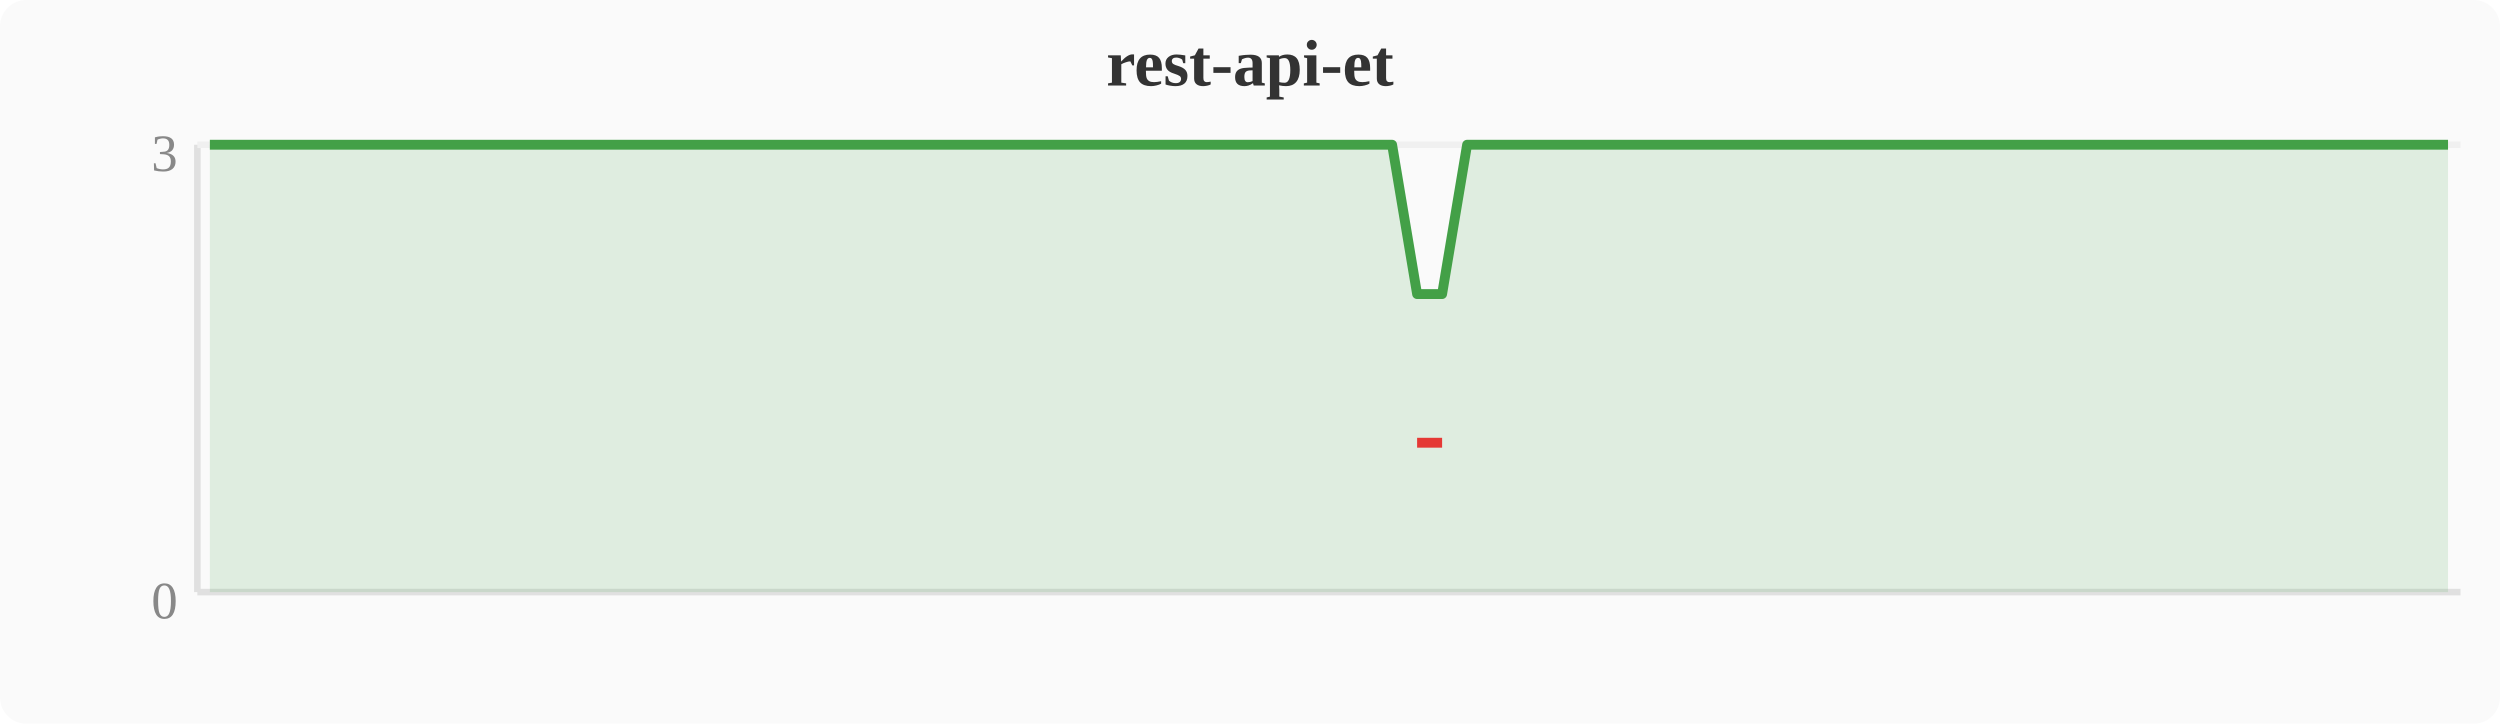
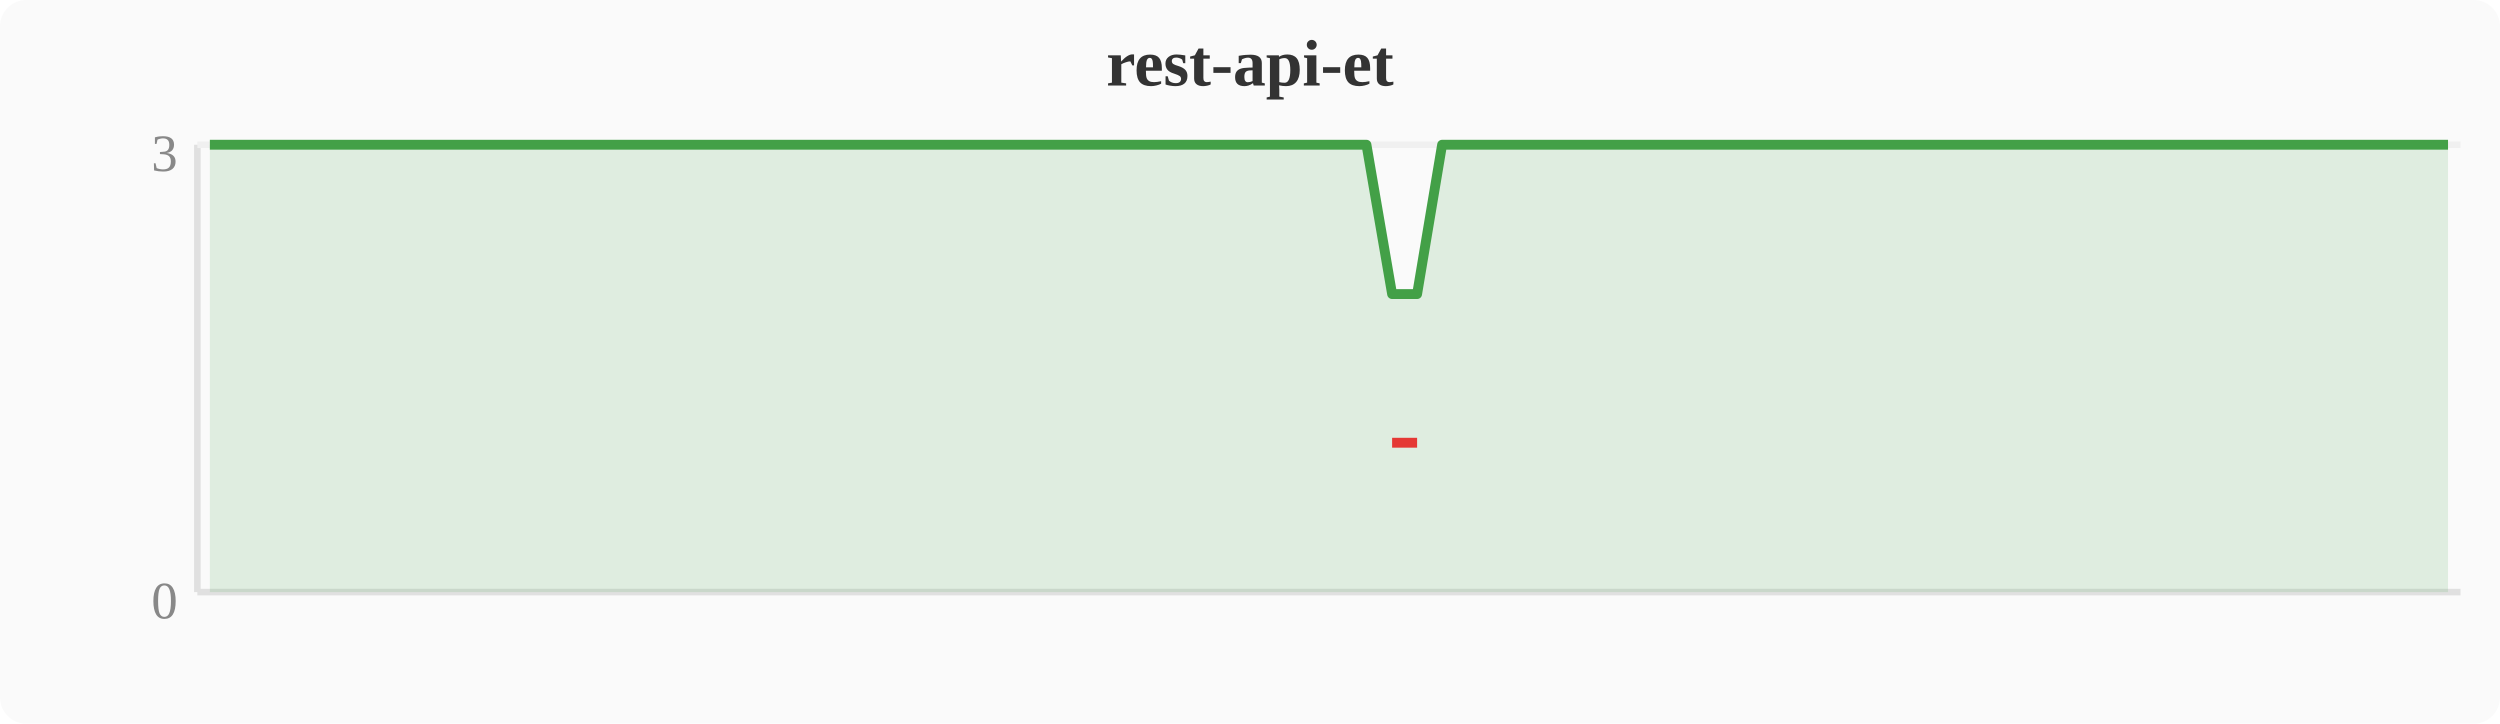
<svg xmlns="http://www.w3.org/2000/svg" width="380" height="110" viewBox="0 0 380 110">
  <rect width="380" height="110" fill="#fafafa" rx="4" />
  <text x="190" y="13" text-anchor="middle" font-size="10" font-weight="bold" fill="#333">rest-api-et</text>
  <line x1="30" y1="22" x2="30" y2="90" stroke="#e0e0e0" stroke-width="1" />
  <line x1="30" y1="90" x2="374" y2="90" stroke="#e0e0e0" stroke-width="1" />
  <line x1="30" y1="22" x2="374" y2="22" stroke="#f0f0f0" stroke-width="1" />
  <text x="27" y="94" text-anchor="end" font-size="8" fill="#888">0</text>
  <text x="27" y="26" text-anchor="end" font-size="8" fill="#888">3</text>
-   <polygon points="31.9,22.0 35.7,22.0 39.6,22.0 43.4,22.0 47.2,22.0 51.0,22.0 54.8,22.0 58.7,22.0 62.5,22.0 66.3,22.0 70.1,22.0 74.0,22.0 77.8,22.0 81.6,22.0 85.4,22.0 89.2,22.0 93.1,22.0 96.9,22.0 100.7,22.0 104.5,22.0 108.4,22.0 112.2,22.0 116.0,22.0 119.8,22.0 123.6,22.0 127.5,22.0 131.3,22.0 135.1,22.0 138.9,22.0 142.8,22.0 146.6,22.0 150.4,22.0 154.2,22.0 158.0,22.0 161.9,22.0 165.7,22.0 169.5,22.0 173.3,22.0 177.2,22.0 181.0,22.0 184.8,22.0 188.6,22.0 192.4,22.0 196.3,22.0 200.1,22.0 203.9,22.0 207.7,22.0 211.6,22.0 215.4,44.7 219.2,44.7 223.0,22.0 226.8,22.0 230.7,22.0 234.5,22.0 238.3,22.0 242.1,22.0 246.0,22.0 249.8,22.0 253.6,22.0 257.4,22.0 261.2,22.0 265.1,22.0 268.9,22.0 272.7,22.0 276.5,22.0 280.4,22.0 284.2,22.0 288.0,22.0 291.8,22.0 295.6,22.0 299.5,22.0 303.3,22.0 307.1,22.0 310.9,22.0 314.8,22.0 318.6,22.0 322.4,22.0 326.2,22.0 330.0,22.0 333.9,22.0 337.7,22.0 341.5,22.0 345.3,22.0 349.2,22.0 353.0,22.0 356.8,22.0 360.6,22.0 364.4,22.0 368.3,22.0 372.1,22.0 372.1,90 31.9,90" fill="#43a047" opacity="0.15" />
-   <polyline points="31.9,22.0 35.7,22.0 39.6,22.0 43.4,22.0 47.2,22.0 51.0,22.0 54.8,22.0 58.7,22.0 62.5,22.0 66.3,22.0 70.1,22.0 74.0,22.0 77.8,22.0 81.6,22.0 85.4,22.0 89.2,22.0 93.1,22.0 96.9,22.0 100.7,22.0 104.5,22.0 108.4,22.0 112.2,22.0 116.0,22.0 119.8,22.0 123.6,22.0 127.5,22.0 131.3,22.0 135.1,22.0 138.9,22.0 142.8,22.0 146.6,22.0 150.4,22.0 154.2,22.0 158.0,22.0 161.9,22.0 165.7,22.0 169.5,22.0 173.3,22.0 177.2,22.0 181.0,22.0 184.8,22.0 188.6,22.0 192.4,22.0 196.3,22.0 200.1,22.0 203.9,22.0 207.7,22.0 211.6,22.0 215.4,44.7 219.2,44.7 223.0,22.0 226.8,22.0 230.7,22.0 234.5,22.0 238.3,22.0 242.1,22.0 246.0,22.0 249.8,22.0 253.6,22.0 257.4,22.0 261.2,22.0 265.1,22.0 268.9,22.0 272.7,22.0 276.5,22.0 280.4,22.0 284.2,22.0 288.0,22.0 291.8,22.0 295.6,22.0 299.5,22.0 303.3,22.0 307.1,22.0 310.9,22.0 314.8,22.0 318.6,22.0 322.4,22.0 326.2,22.0 330.0,22.0 333.9,22.0 337.7,22.0 341.5,22.0 345.3,22.0 349.2,22.0 353.0,22.0 356.8,22.0 360.6,22.0 364.4,22.0 368.3,22.0 372.1,22.0" fill="none" stroke="#43a047" stroke-width="1.5" stroke-linejoin="round" />
-   <polyline points="215.4,67.3 219.2,67.3" fill="none" stroke="#e53935" stroke-width="1.5" stroke-linejoin="round" />
+   <polygon points="31.9,22.0 35.7,22.0 39.6,22.0 43.4,22.0 47.2,22.0 51.0,22.0 54.8,22.0 58.7,22.0 62.5,22.0 66.3,22.0 70.1,22.0 74.0,22.0 77.8,22.0 81.6,22.0 85.4,22.0 89.2,22.0 93.1,22.0 96.9,22.0 100.7,22.0 104.5,22.0 108.4,22.0 112.2,22.0 116.0,22.0 119.8,22.0 123.6,22.0 127.5,22.0 131.3,22.0 135.1,22.0 138.9,22.0 142.8,22.0 146.6,22.0 150.4,22.0 154.2,22.0 158.0,22.0 161.9,22.0 165.7,22.0 169.5,22.0 173.3,22.0 177.2,22.0 181.0,22.0 184.8,22.0 188.6,22.0 192.4,22.0 196.3,22.0 200.1,22.0 203.9,22.0 207.7,22.0 211.6,44.7 215.4,44.7 219.2,22.0 223.0,22.0 226.8,22.0 230.7,22.0 234.5,22.0 238.3,22.0 242.1,22.0 246.0,22.0 249.8,22.0 253.6,22.0 257.4,22.0 261.2,22.0 265.1,22.0 268.9,22.0 272.7,22.0 276.5,22.0 280.4,22.0 284.2,22.0 288.0,22.0 291.8,22.0 295.6,22.0 299.5,22.0 303.3,22.0 307.1,22.0 310.9,22.0 314.8,22.0 318.6,22.0 322.4,22.0 326.2,22.0 330.0,22.0 333.9,22.0 337.7,22.0 341.5,22.0 345.3,22.0 349.2,22.0 353.0,22.0 356.8,22.0 360.6,22.0 364.4,22.0 368.3,22.0 372.1,22.0 372.1,90 31.9,90" fill="#43a047" opacity="0.15" />
+   <polyline points="31.9,22.0 35.7,22.0 39.6,22.0 43.4,22.0 47.2,22.0 51.0,22.0 54.8,22.0 58.7,22.0 62.5,22.0 66.3,22.0 70.1,22.0 74.0,22.0 77.8,22.0 81.6,22.0 85.4,22.0 89.2,22.0 93.1,22.0 96.9,22.0 100.7,22.0 104.5,22.0 108.4,22.0 112.2,22.0 116.0,22.0 119.8,22.0 123.6,22.0 127.5,22.0 131.3,22.0 135.1,22.0 138.9,22.0 142.8,22.0 146.6,22.0 150.4,22.0 154.2,22.0 158.0,22.0 161.9,22.0 165.7,22.0 169.5,22.0 173.3,22.0 177.2,22.0 181.0,22.0 184.8,22.0 188.6,22.0 192.4,22.0 196.3,22.0 200.1,22.0 203.9,22.0 207.7,22.0 211.6,44.7 215.4,44.7 219.2,22.0 223.0,22.0 226.8,22.0 230.7,22.0 234.5,22.0 238.3,22.0 242.1,22.0 246.0,22.0 249.8,22.0 253.6,22.0 257.4,22.0 261.2,22.0 265.1,22.0 268.9,22.0 272.7,22.0 276.5,22.0 280.4,22.0 284.2,22.0 288.0,22.0 291.8,22.0 295.6,22.0 299.5,22.0 303.3,22.0 307.1,22.0 310.9,22.0 314.8,22.0 318.6,22.0 322.4,22.0 326.2,22.0 330.0,22.0 333.9,22.0 337.7,22.0 341.5,22.0 345.3,22.0 349.2,22.0 353.0,22.0 356.8,22.0 360.6,22.0 364.4,22.0 368.3,22.0 372.1,22.0" fill="none" stroke="#43a047" stroke-width="1.5" stroke-linejoin="round" />
+   <polyline points="211.6,67.3 215.4,67.3" fill="none" stroke="#e53935" stroke-width="1.5" stroke-linejoin="round" />
</svg>
